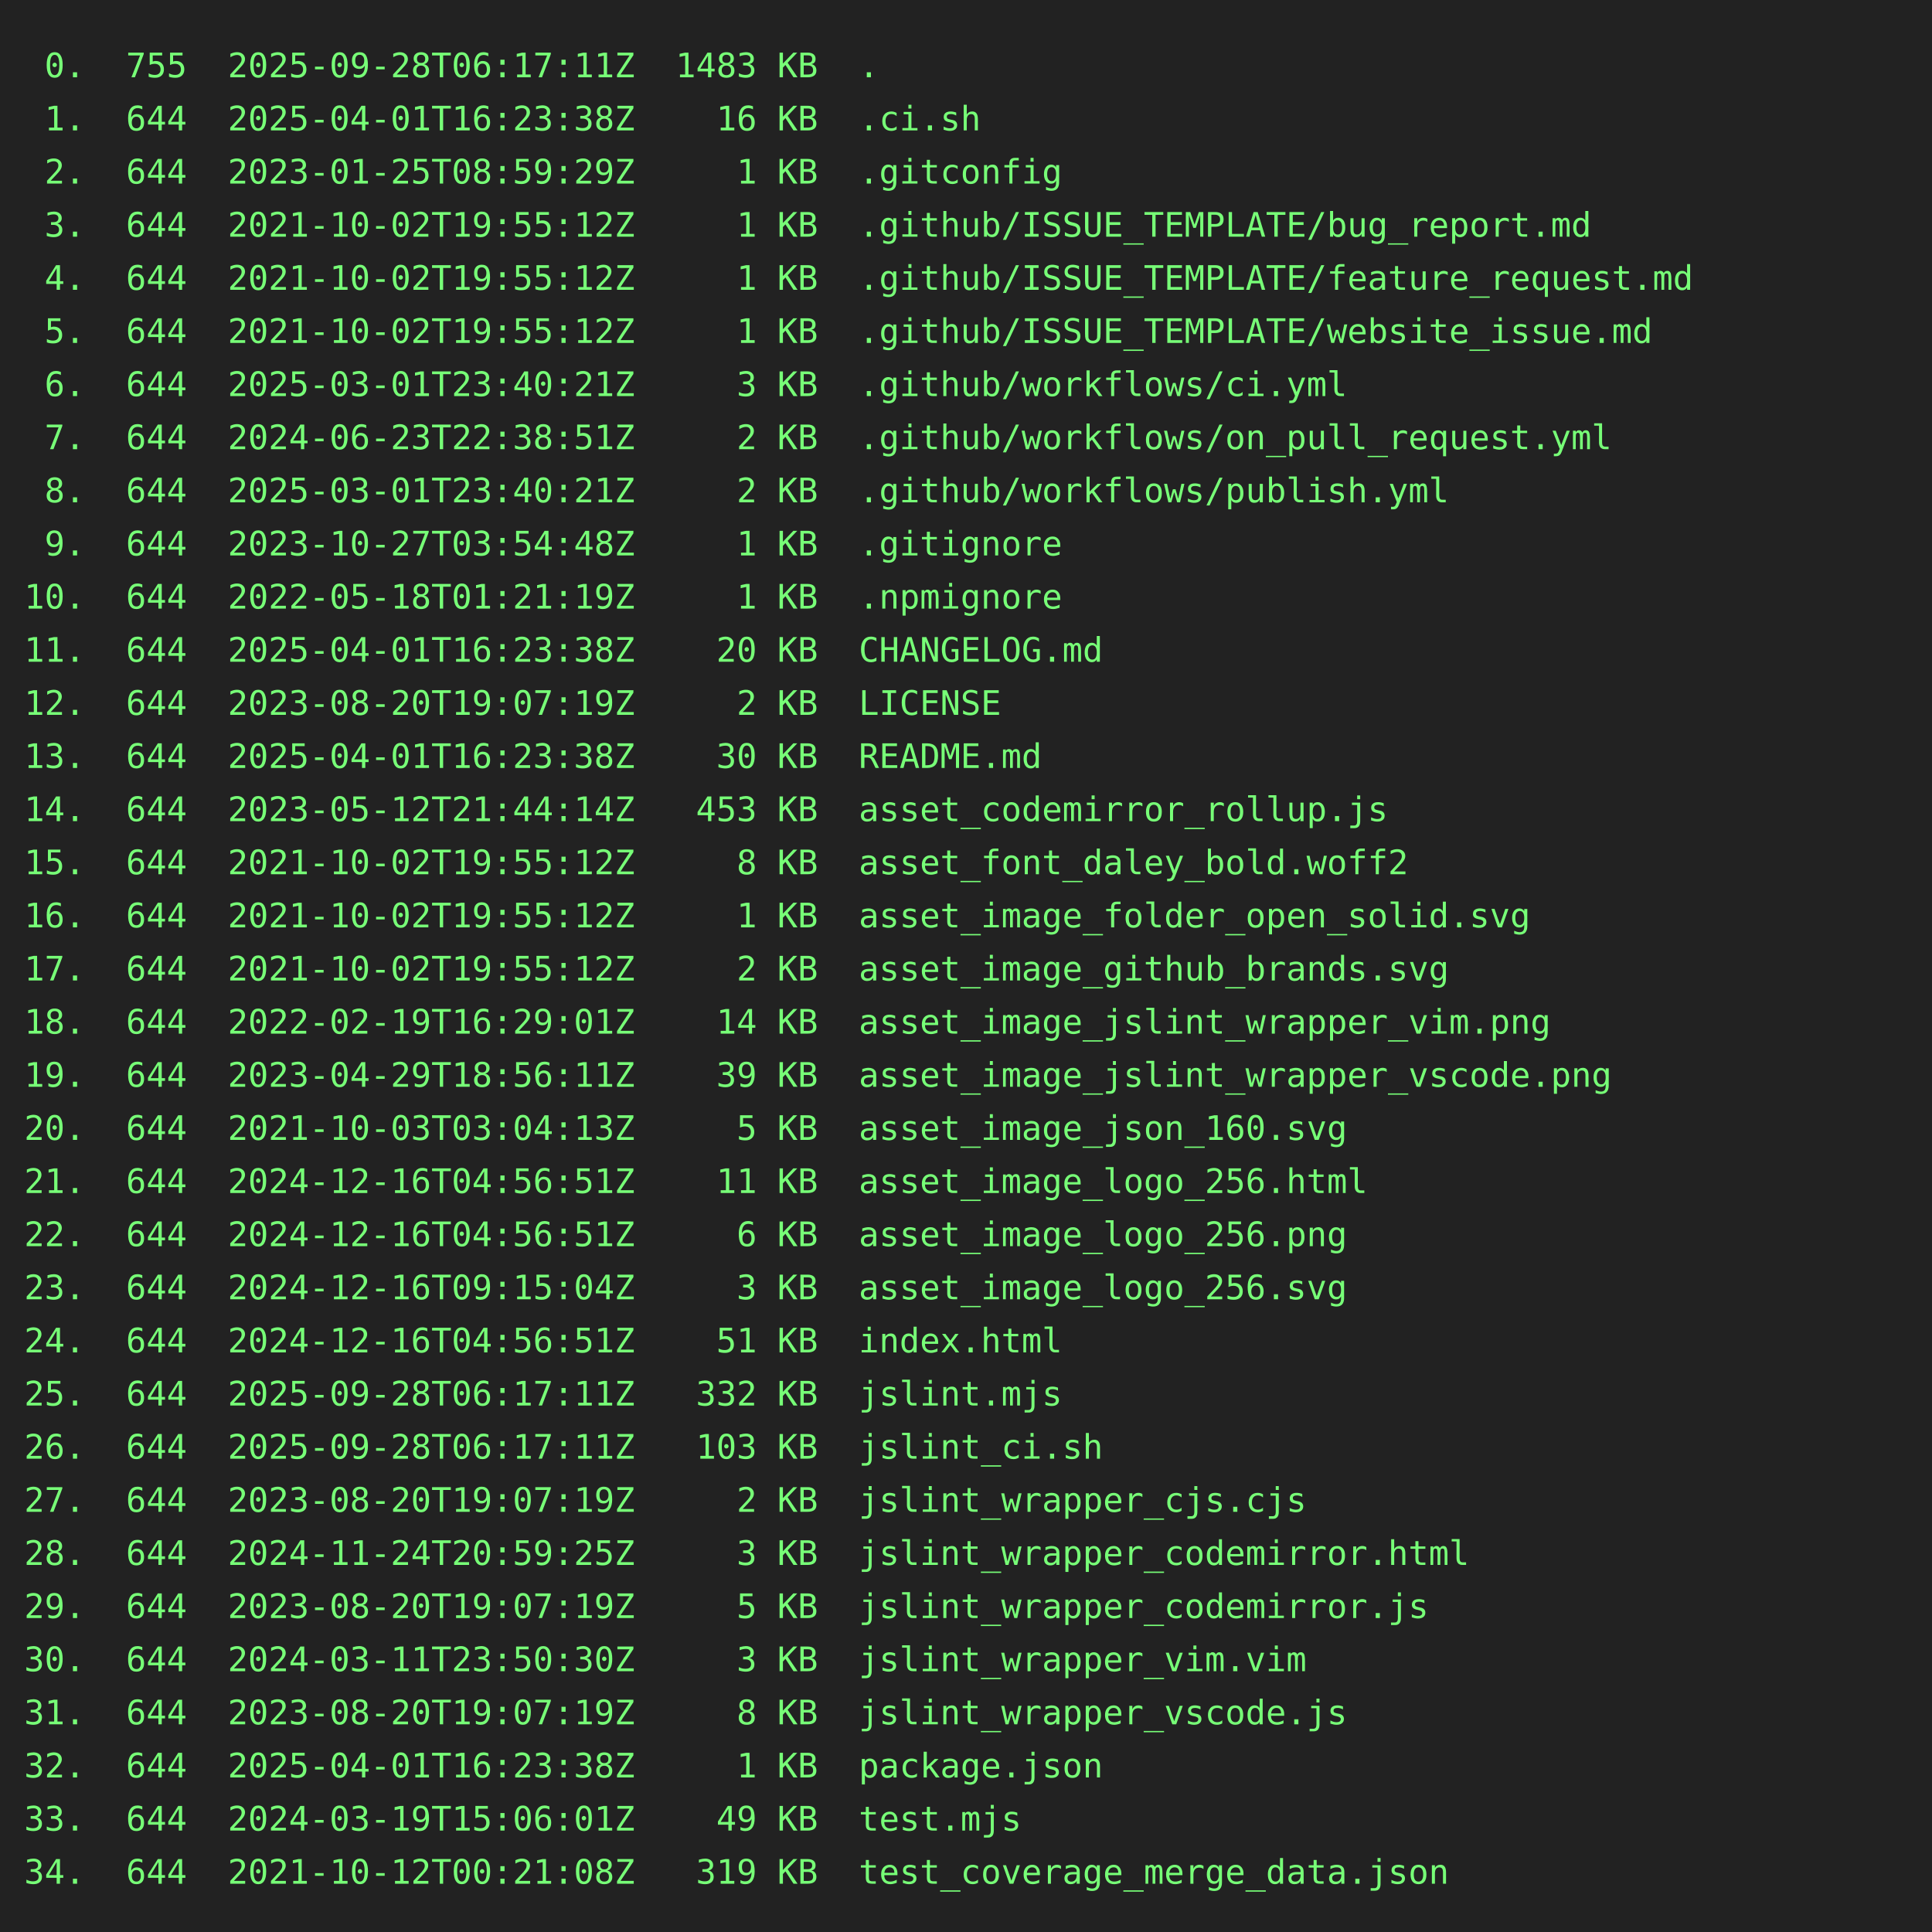
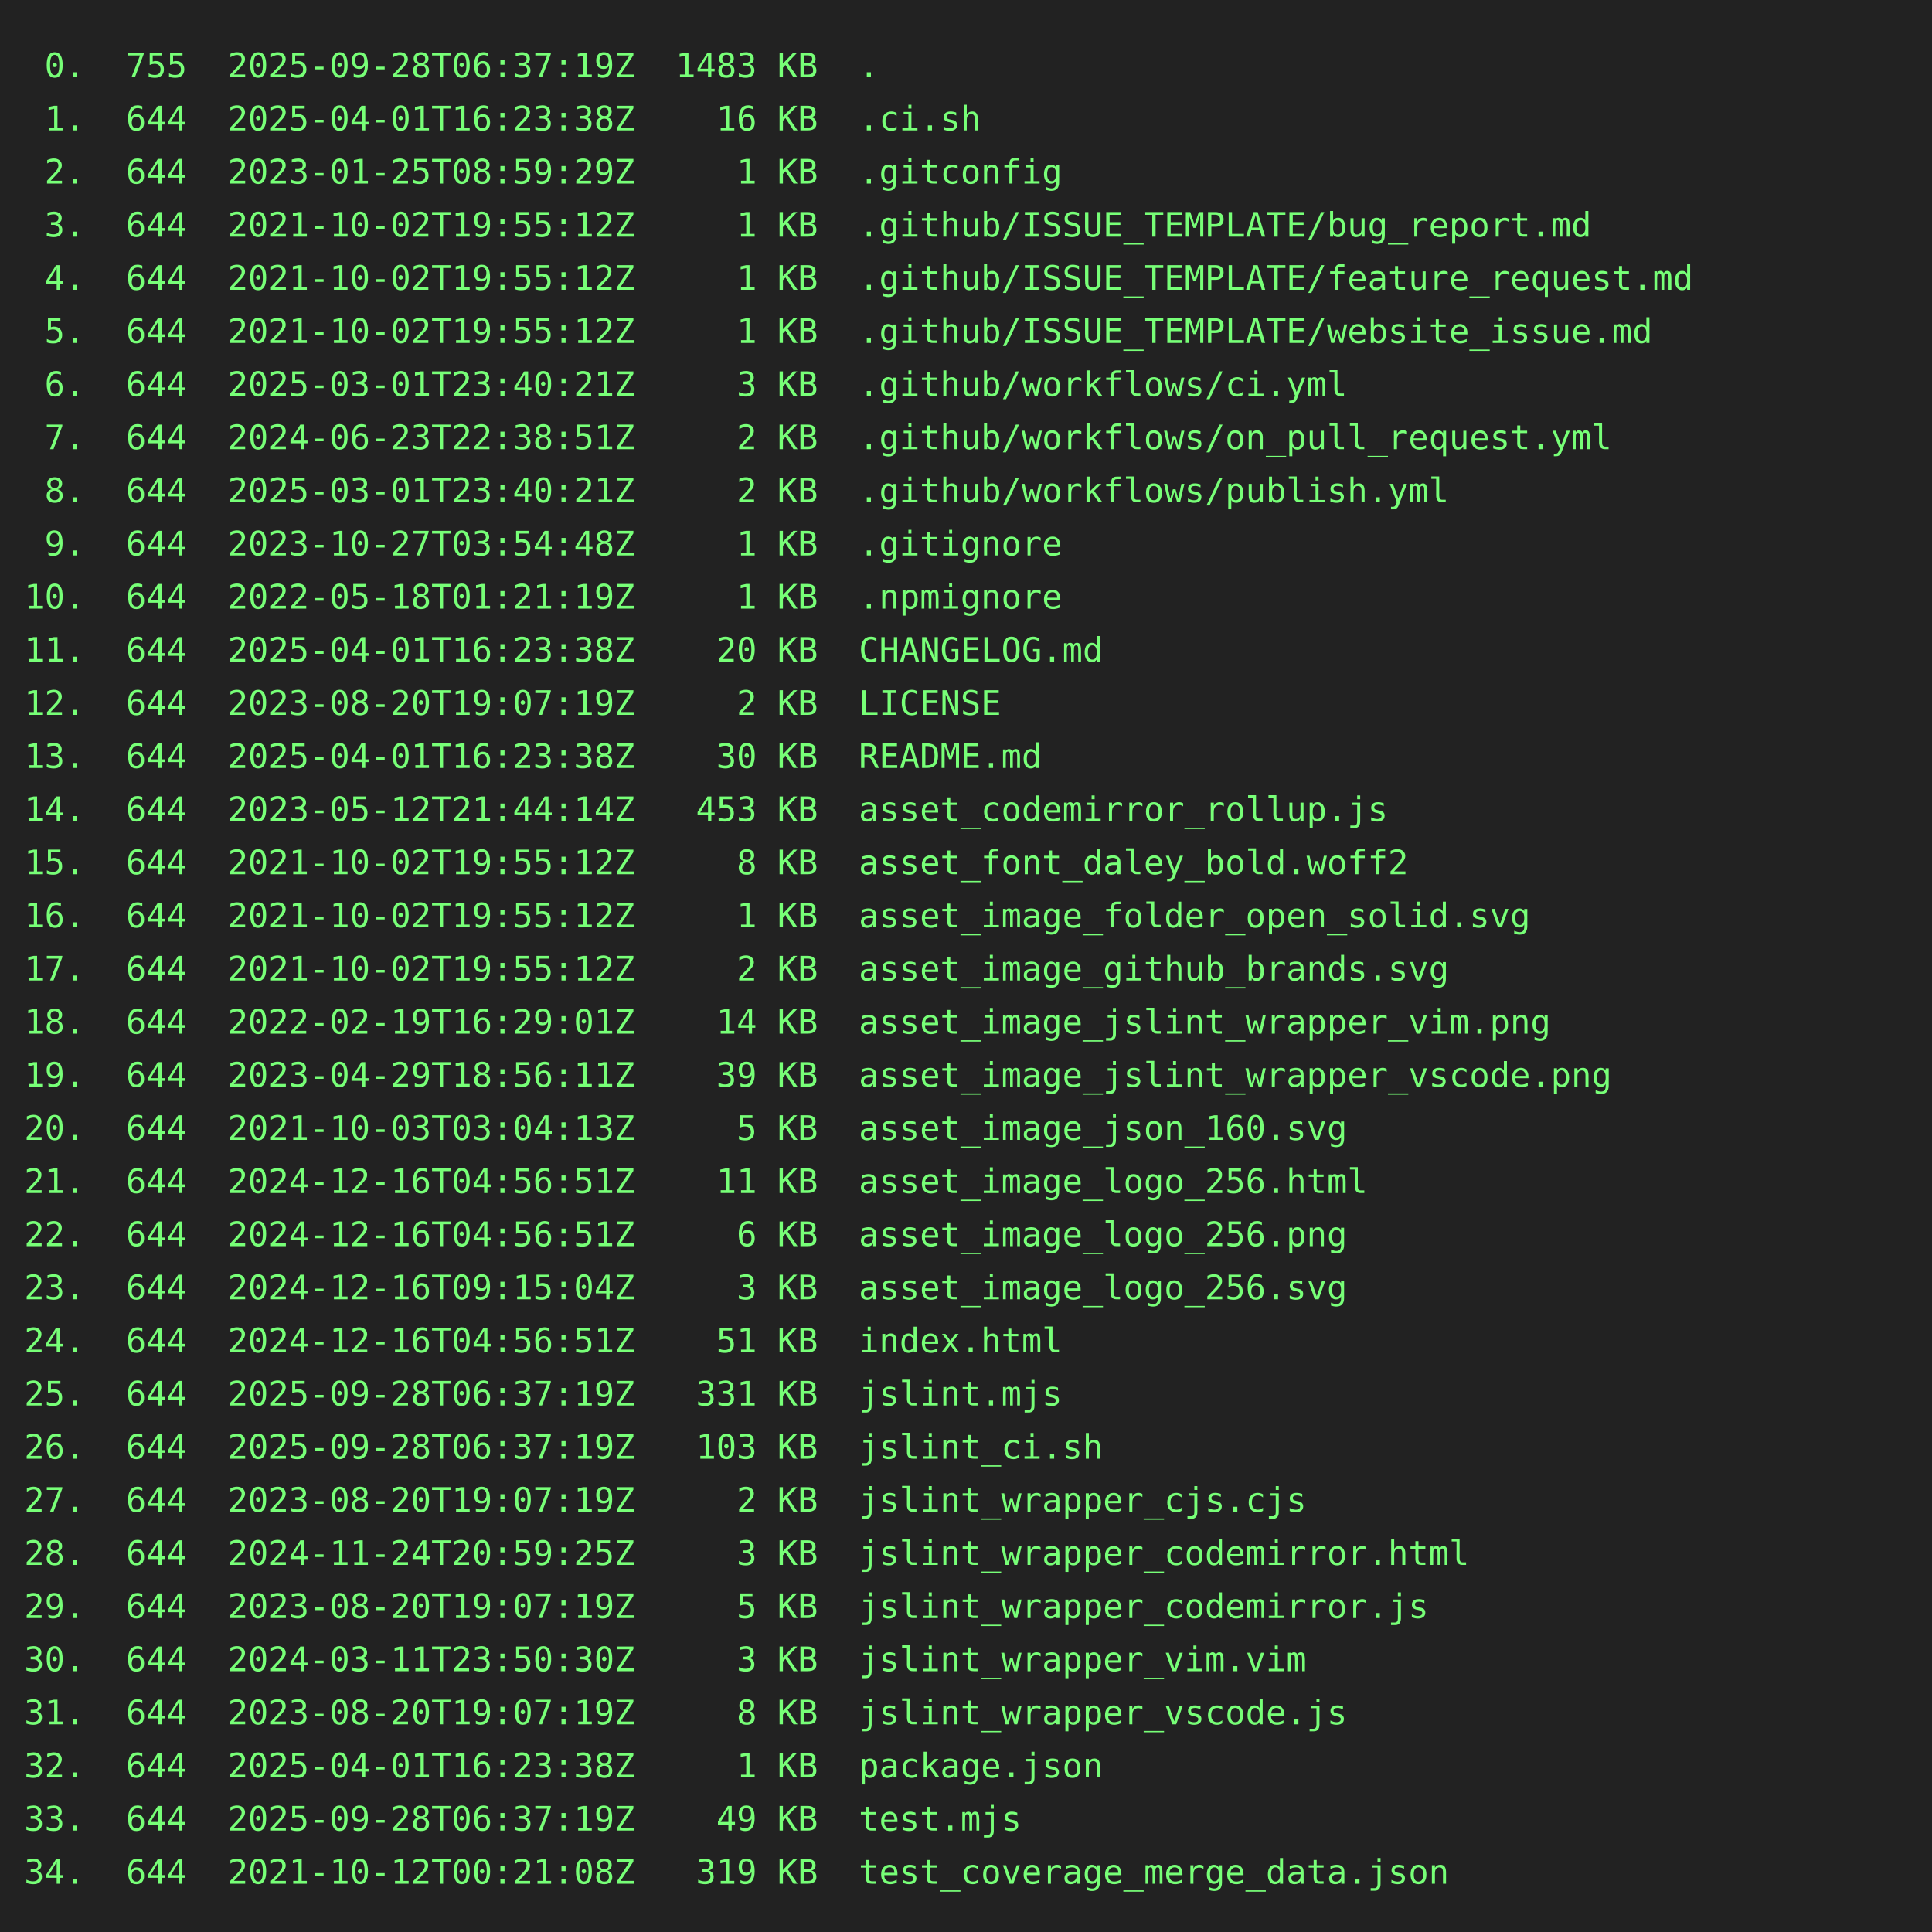
<svg xmlns="http://www.w3.org/2000/svg" height="800" width="800">
  <rect height="800" fill="#222" width="800" />
  <text fill="#7f7" font-family="consolas, menlo, monospace" font-size="14" xml:space="preserve">
-     <tspan lengthAdjust="spacingAndGlyphs" textLength="768" x="10" y="32"> 0.  755  2025-09-28T06:17:11Z  1483 KB  .                                                       </tspan>
+     <tspan lengthAdjust="spacingAndGlyphs" textLength="768" x="10" y="32"> 0.  755  2025-09-28T06:37:19Z  1483 KB  .                                                       </tspan>
    <tspan lengthAdjust="spacingAndGlyphs" textLength="768" x="10" y="54"> 1.  644  2025-04-01T16:23:38Z    16 KB  .ci.sh                                                  </tspan>
    <tspan lengthAdjust="spacingAndGlyphs" textLength="768" x="10" y="76"> 2.  644  2023-01-25T08:59:29Z     1 KB  .gitconfig                                              </tspan>
    <tspan lengthAdjust="spacingAndGlyphs" textLength="768" x="10" y="98"> 3.  644  2021-10-02T19:55:12Z     1 KB  .github/ISSUE_TEMPLATE/bug_report.md                    </tspan>
    <tspan lengthAdjust="spacingAndGlyphs" textLength="768" x="10" y="120"> 4.  644  2021-10-02T19:55:12Z     1 KB  .github/ISSUE_TEMPLATE/feature_request.md               </tspan>
    <tspan lengthAdjust="spacingAndGlyphs" textLength="768" x="10" y="142"> 5.  644  2021-10-02T19:55:12Z     1 KB  .github/ISSUE_TEMPLATE/website_issue.md                 </tspan>
    <tspan lengthAdjust="spacingAndGlyphs" textLength="768" x="10" y="164"> 6.  644  2025-03-01T23:40:21Z     3 KB  .github/workflows/ci.yml                                </tspan>
    <tspan lengthAdjust="spacingAndGlyphs" textLength="768" x="10" y="186"> 7.  644  2024-06-23T22:38:51Z     2 KB  .github/workflows/on_pull_request.yml                   </tspan>
    <tspan lengthAdjust="spacingAndGlyphs" textLength="768" x="10" y="208"> 8.  644  2025-03-01T23:40:21Z     2 KB  .github/workflows/publish.yml                           </tspan>
    <tspan lengthAdjust="spacingAndGlyphs" textLength="768" x="10" y="230"> 9.  644  2023-10-27T03:54:48Z     1 KB  .gitignore                                              </tspan>
    <tspan lengthAdjust="spacingAndGlyphs" textLength="768" x="10" y="252">10.  644  2022-05-18T01:21:19Z     1 KB  .npmignore                                              </tspan>
    <tspan lengthAdjust="spacingAndGlyphs" textLength="768" x="10" y="274">11.  644  2025-04-01T16:23:38Z    20 KB  CHANGELOG.md                                            </tspan>
    <tspan lengthAdjust="spacingAndGlyphs" textLength="768" x="10" y="296">12.  644  2023-08-20T19:07:19Z     2 KB  LICENSE                                                 </tspan>
    <tspan lengthAdjust="spacingAndGlyphs" textLength="768" x="10" y="318">13.  644  2025-04-01T16:23:38Z    30 KB  README.md                                               </tspan>
    <tspan lengthAdjust="spacingAndGlyphs" textLength="768" x="10" y="340">14.  644  2023-05-12T21:44:14Z   453 KB  asset_codemirror_rollup.js                              </tspan>
    <tspan lengthAdjust="spacingAndGlyphs" textLength="768" x="10" y="362">15.  644  2021-10-02T19:55:12Z     8 KB  asset_font_daley_bold.woff2                             </tspan>
    <tspan lengthAdjust="spacingAndGlyphs" textLength="768" x="10" y="384">16.  644  2021-10-02T19:55:12Z     1 KB  asset_image_folder_open_solid.svg                       </tspan>
    <tspan lengthAdjust="spacingAndGlyphs" textLength="768" x="10" y="406">17.  644  2021-10-02T19:55:12Z     2 KB  asset_image_github_brands.svg                           </tspan>
    <tspan lengthAdjust="spacingAndGlyphs" textLength="768" x="10" y="428">18.  644  2022-02-19T16:29:01Z    14 KB  asset_image_jslint_wrapper_vim.png                      </tspan>
    <tspan lengthAdjust="spacingAndGlyphs" textLength="768" x="10" y="450">19.  644  2023-04-29T18:56:11Z    39 KB  asset_image_jslint_wrapper_vscode.png                   </tspan>
    <tspan lengthAdjust="spacingAndGlyphs" textLength="768" x="10" y="472">20.  644  2021-10-03T03:04:13Z     5 KB  asset_image_json_160.svg                                </tspan>
    <tspan lengthAdjust="spacingAndGlyphs" textLength="768" x="10" y="494">21.  644  2024-12-16T04:56:51Z    11 KB  asset_image_logo_256.html                               </tspan>
    <tspan lengthAdjust="spacingAndGlyphs" textLength="768" x="10" y="516">22.  644  2024-12-16T04:56:51Z     6 KB  asset_image_logo_256.png                                </tspan>
    <tspan lengthAdjust="spacingAndGlyphs" textLength="768" x="10" y="538">23.  644  2024-12-16T09:15:04Z     3 KB  asset_image_logo_256.svg                                </tspan>
    <tspan lengthAdjust="spacingAndGlyphs" textLength="768" x="10" y="560">24.  644  2024-12-16T04:56:51Z    51 KB  index.html                                              </tspan>
-     <tspan lengthAdjust="spacingAndGlyphs" textLength="768" x="10" y="582">25.  644  2025-09-28T06:17:11Z   332 KB  jslint.mjs                                              </tspan>
-     <tspan lengthAdjust="spacingAndGlyphs" textLength="768" x="10" y="604">26.  644  2025-09-28T06:17:11Z   103 KB  jslint_ci.sh                                            </tspan>
+     <tspan lengthAdjust="spacingAndGlyphs" textLength="768" x="10" y="582">25.  644  2025-09-28T06:37:19Z   331 KB  jslint.mjs                                              </tspan>
+     <tspan lengthAdjust="spacingAndGlyphs" textLength="768" x="10" y="604">26.  644  2025-09-28T06:37:19Z   103 KB  jslint_ci.sh                                            </tspan>
    <tspan lengthAdjust="spacingAndGlyphs" textLength="768" x="10" y="626">27.  644  2023-08-20T19:07:19Z     2 KB  jslint_wrapper_cjs.cjs                                  </tspan>
    <tspan lengthAdjust="spacingAndGlyphs" textLength="768" x="10" y="648">28.  644  2024-11-24T20:59:25Z     3 KB  jslint_wrapper_codemirror.html                          </tspan>
    <tspan lengthAdjust="spacingAndGlyphs" textLength="768" x="10" y="670">29.  644  2023-08-20T19:07:19Z     5 KB  jslint_wrapper_codemirror.js                            </tspan>
    <tspan lengthAdjust="spacingAndGlyphs" textLength="768" x="10" y="692">30.  644  2024-03-11T23:50:30Z     3 KB  jslint_wrapper_vim.vim                                  </tspan>
    <tspan lengthAdjust="spacingAndGlyphs" textLength="768" x="10" y="714">31.  644  2023-08-20T19:07:19Z     8 KB  jslint_wrapper_vscode.js                                </tspan>
    <tspan lengthAdjust="spacingAndGlyphs" textLength="768" x="10" y="736">32.  644  2025-04-01T16:23:38Z     1 KB  package.json                                            </tspan>
-     <tspan lengthAdjust="spacingAndGlyphs" textLength="768" x="10" y="758">33.  644  2024-03-19T15:06:01Z    49 KB  test.mjs                                                </tspan>
+     <tspan lengthAdjust="spacingAndGlyphs" textLength="768" x="10" y="758">33.  644  2025-09-28T06:37:19Z    49 KB  test.mjs                                                </tspan>
    <tspan lengthAdjust="spacingAndGlyphs" textLength="768" x="10" y="780">34.  644  2021-10-12T00:21:08Z   319 KB  test_coverage_merge_data.json                           </tspan>
  </text>
</svg>
